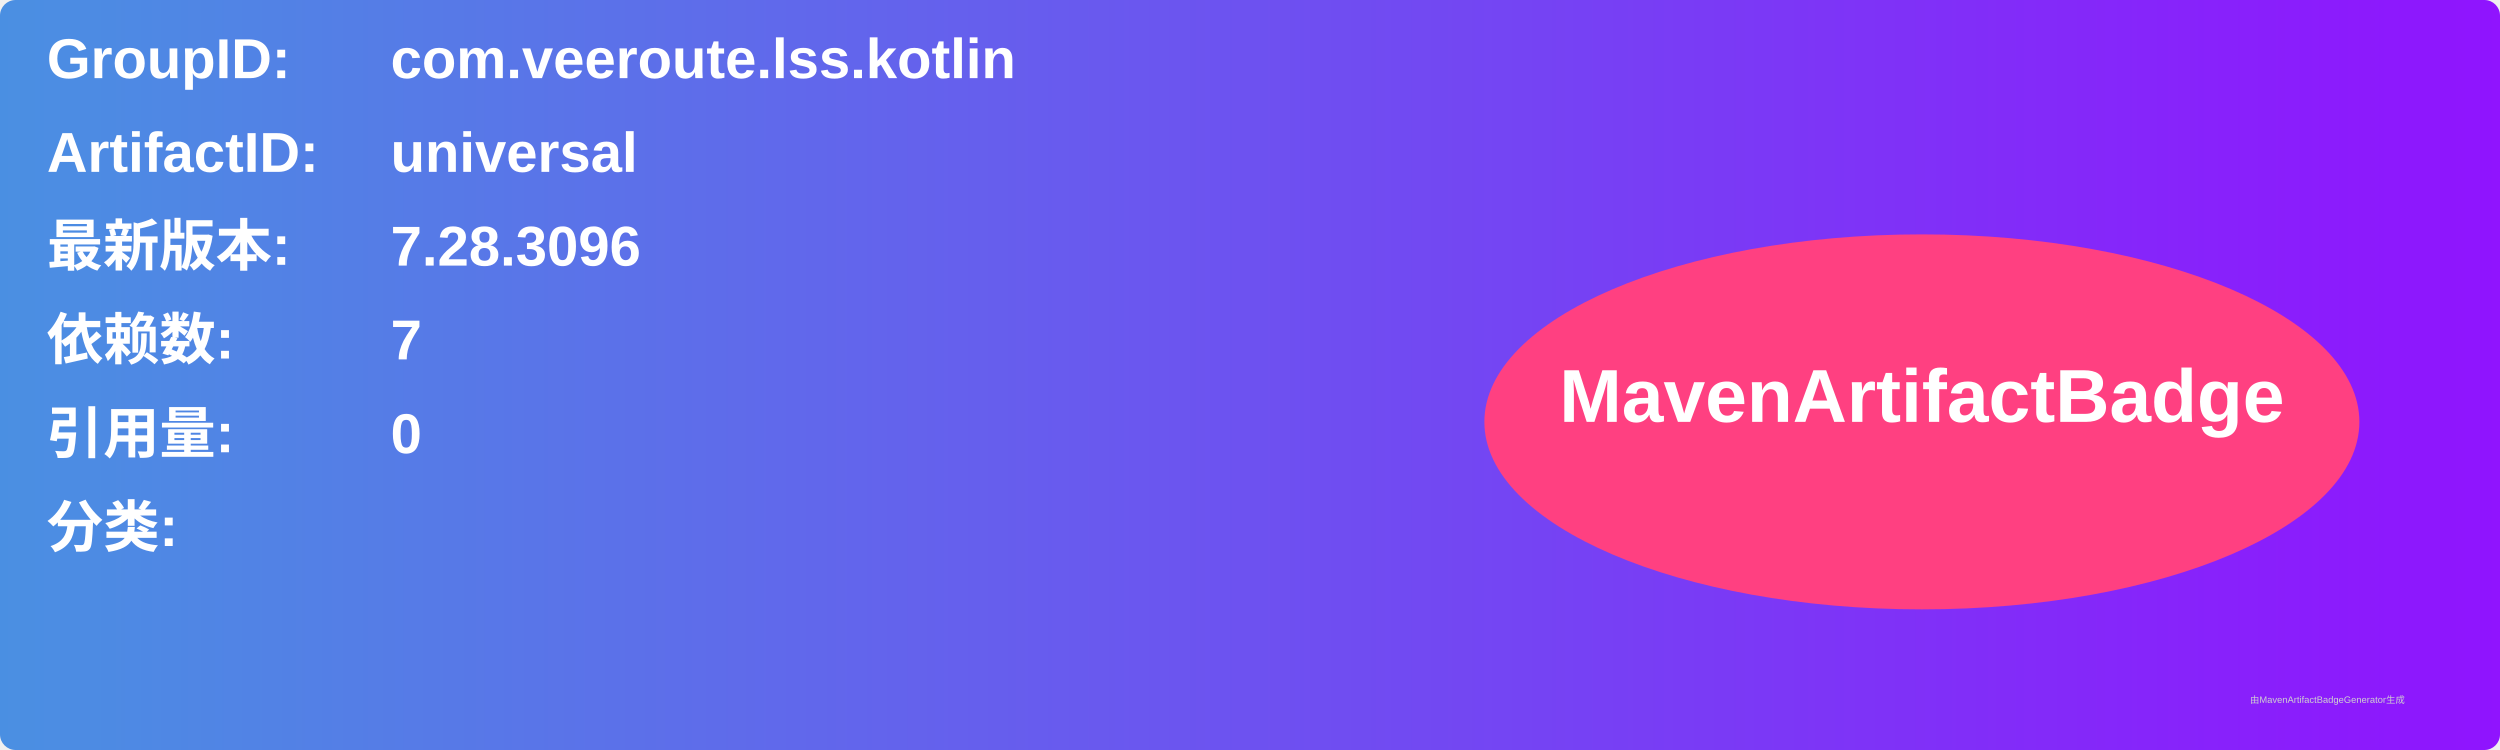
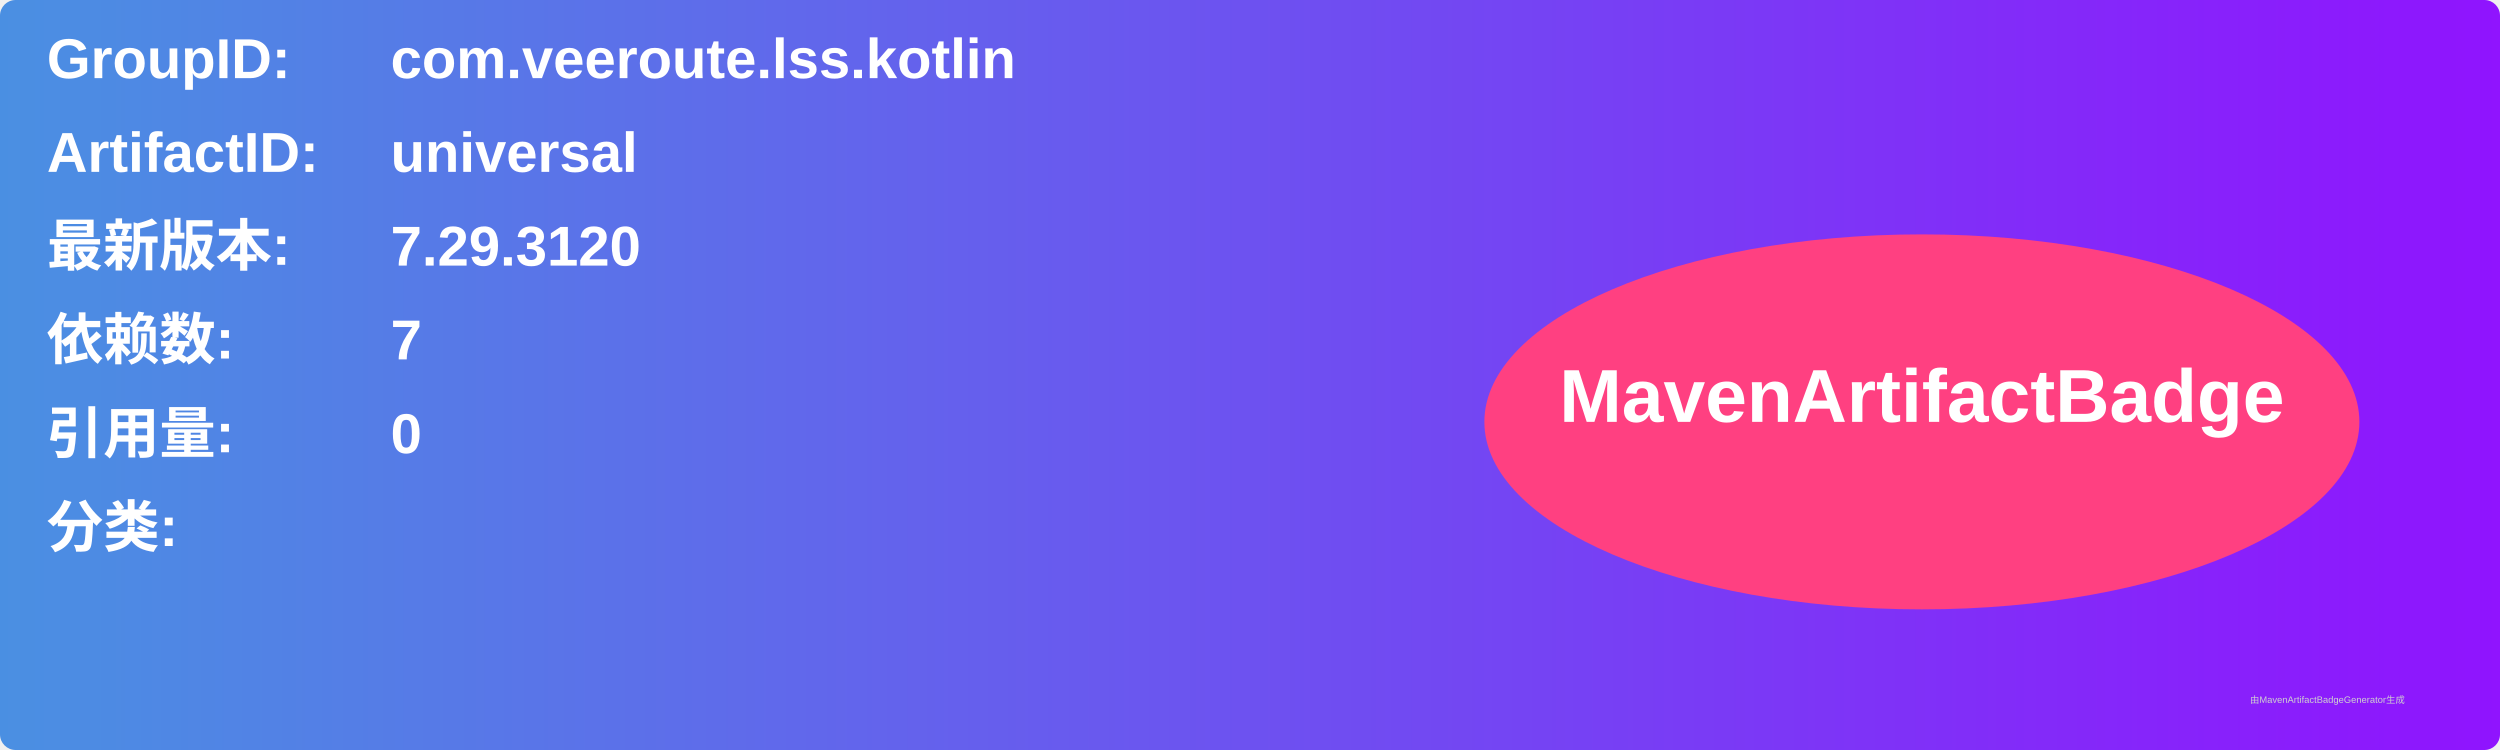
<svg xmlns="http://www.w3.org/2000/svg" width="800" height="240" viewBox="0 0 800 240">
  <linearGradient id="grad" x1="0%" y1="0%" x2="100%" y2="0%">
    <stop offset="0%" stop-color="#4a90e2" />
    <stop offset="100%" stop-color="#9013fe" />
  </linearGradient>
  <rect width="100%" height="100%" rx="5" ry="5" fill="url(#grad)" />
  <g transform="translate(15, 15)">
    <text x="0" y="10" font-family="Arial" font-size="18" fill="white" font-weight="bold" width="260">GroupID:</text>
    <text x="110" y="10" font-family="Arial" font-size="18" fill="white" font-weight="bold" width="460">com.veeroute.lss.kotlin</text>
    <text x="0" y="40" font-family="Arial" font-size="18" fill="white" font-weight="bold" width="260">ArtifactID:</text>
    <text x="110" y="40" font-family="Arial" font-size="18" fill="white" font-weight="bold" width="460">universal</text>
    <text x="0" y="70" font-family="Arial" font-size="18" fill="white" font-weight="bold">最新版本:</text>
    <text x="110" y="70" font-family="Arial" font-size="18" fill="white" font-weight="bold">
-       <tspan font-weight="bold">7.28.3096</tspan>
+       <tspan font-weight="bold">7.29.3120</tspan>
    </text>
    <text x="0" y="100" font-family="Arial" font-size="18" fill="white" font-weight="bold">依赖数: </text>
    <text x="110" y="100" font-family="Arial" font-size="18" fill="white">
      <tspan font-weight="bold">7</tspan>
    </text>
    <text x="0" y="130" font-family="Arial" font-size="18" fill="white" font-weight="bold">引用量: </text>
    <text x="110" y="130" font-family="Arial" font-size="18" fill="white">
      <tspan font-weight="bold">0</tspan>
    </text>
    <text x="0" y="160" font-family="Arial" font-size="18" fill="white" font-weight="bold">分类:</text>
    <text x="10" y="190" font-family="Arial" font-size="10" fill="white">
      <tspan font-weight="bold" />
    </text>
    <ellipse cx="600" cy="120" rx="140" ry="60" fill="#ff4081" />
    <text x="600" y="120" text-anchor="middle" font-family="Arial" font-size="24" fill="white" font-weight="bold">MavenArtifactBadge</text>
  </g>
  <text x="720" y="225" font-family="Arial" font-size="3" fill="#d0d0d0">由MavenArtifactBadgeGenerator生成</text>
</svg>
